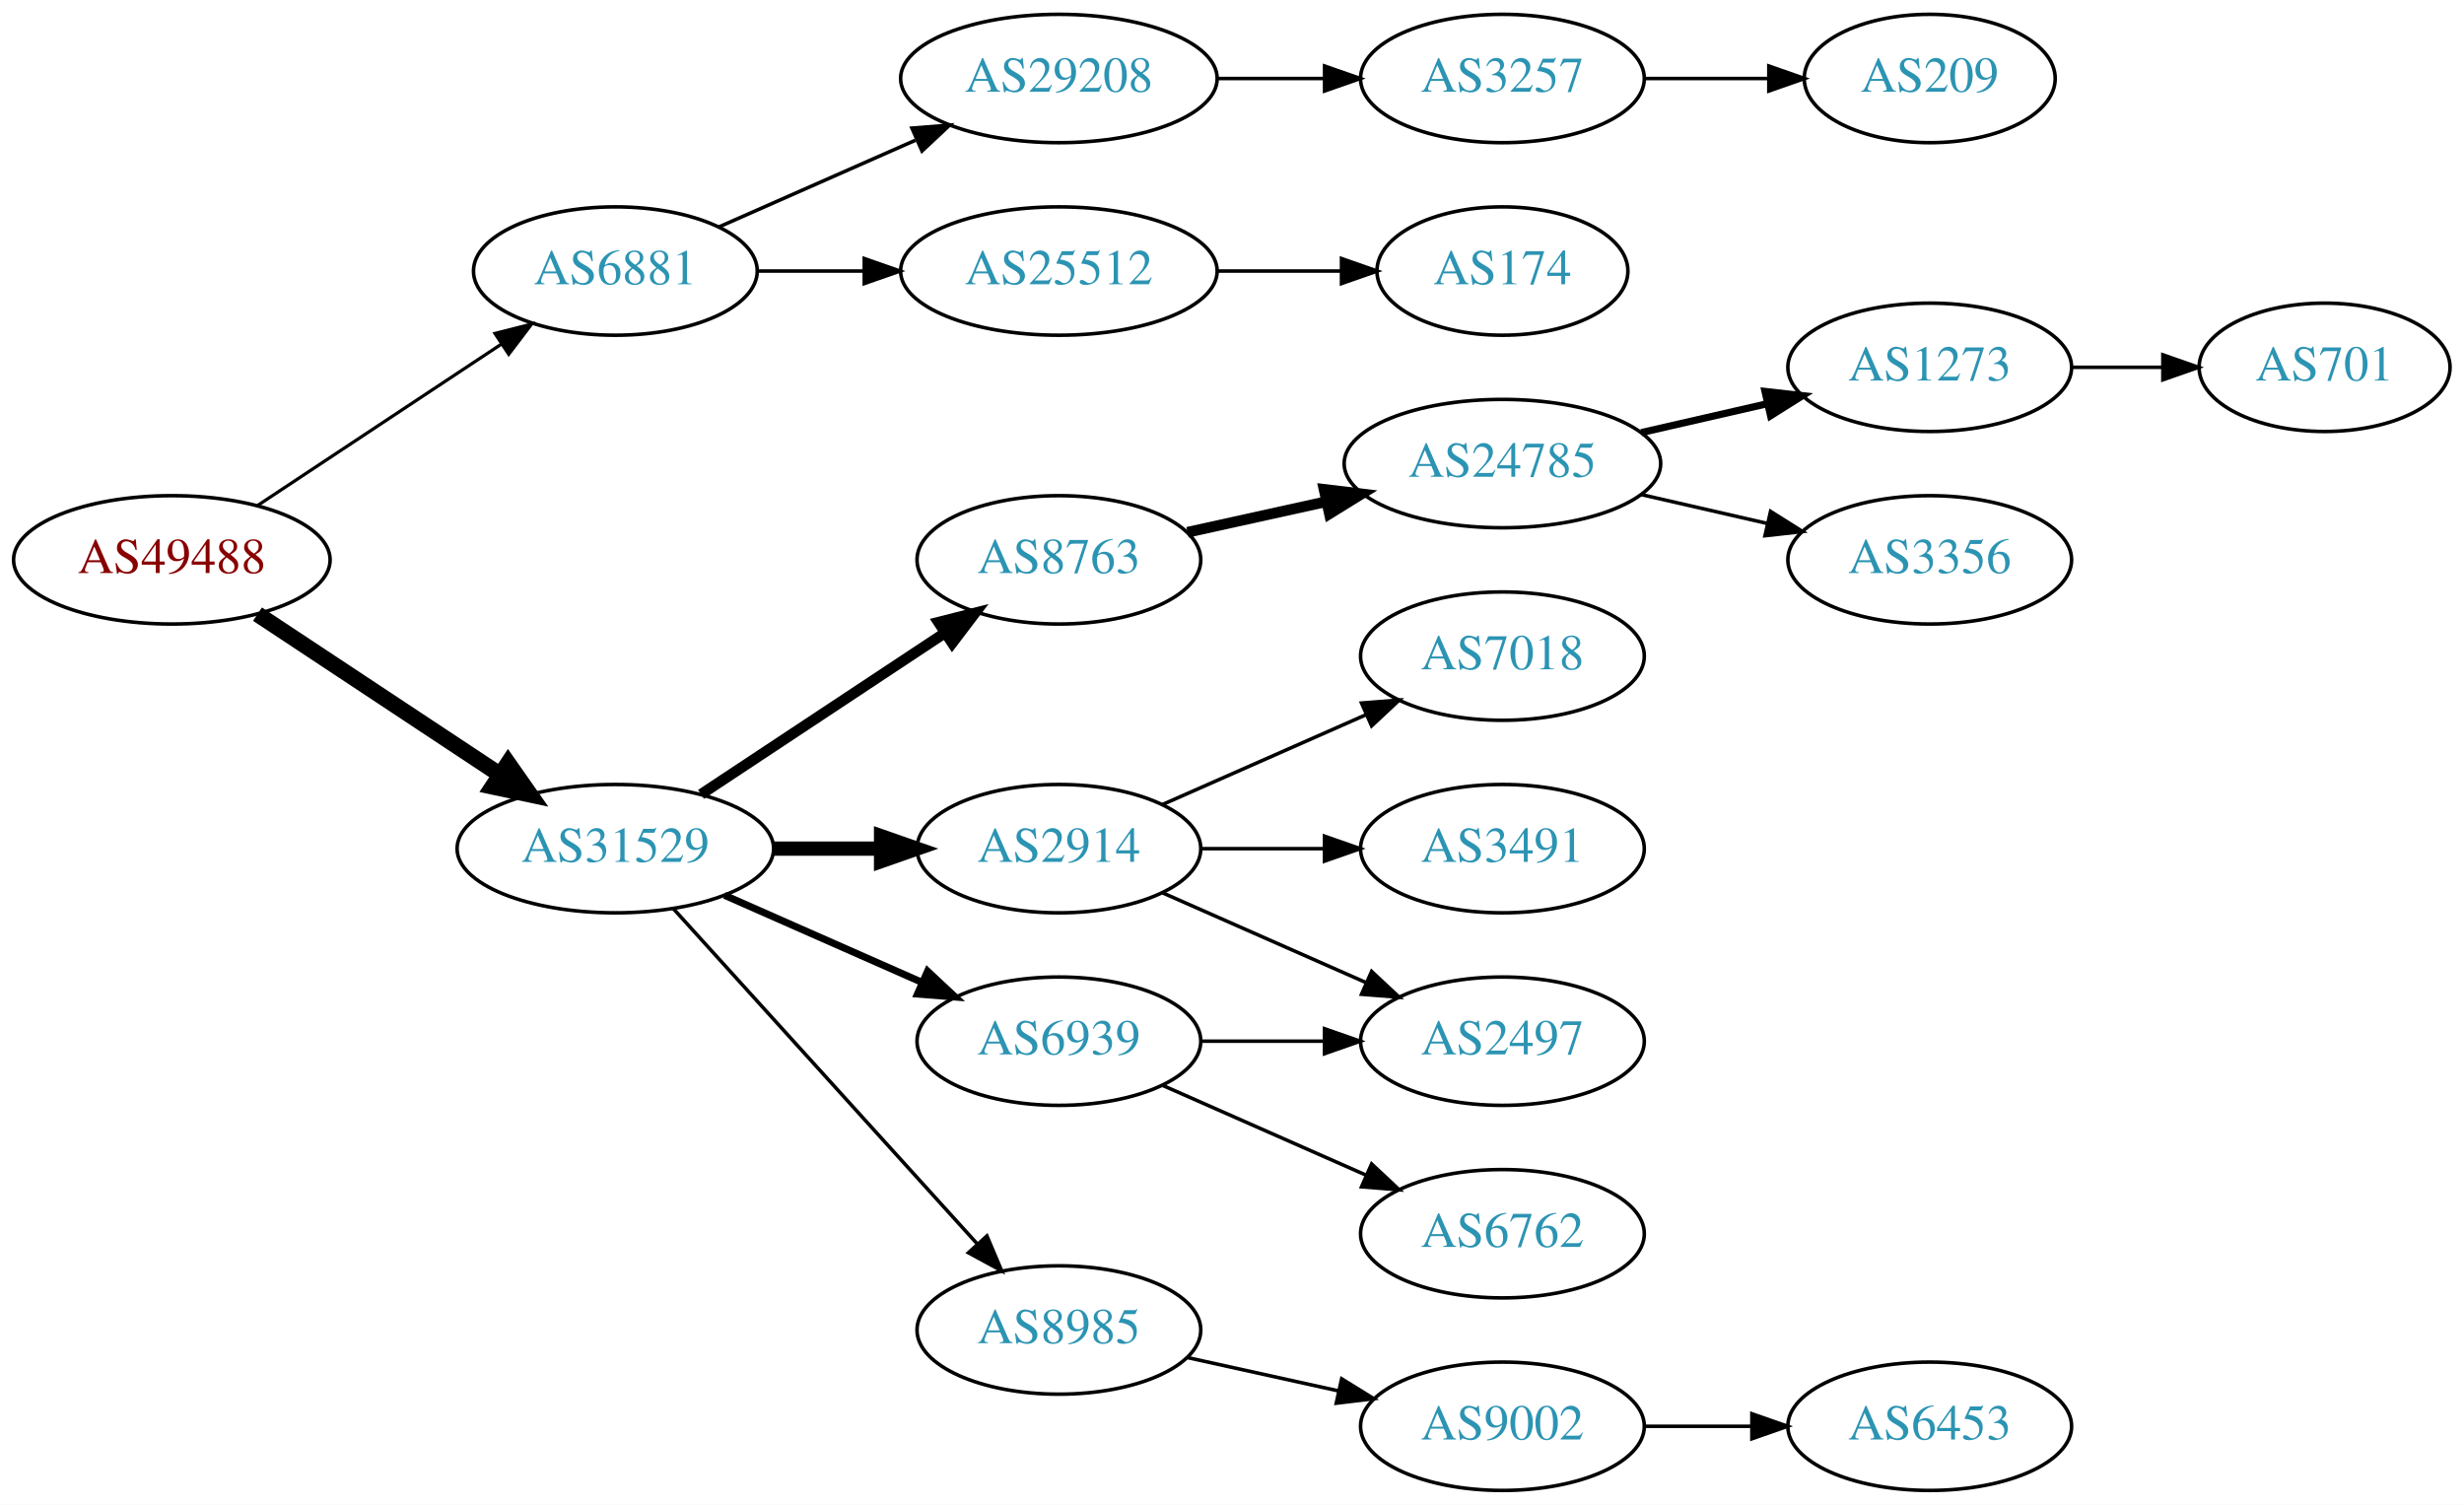
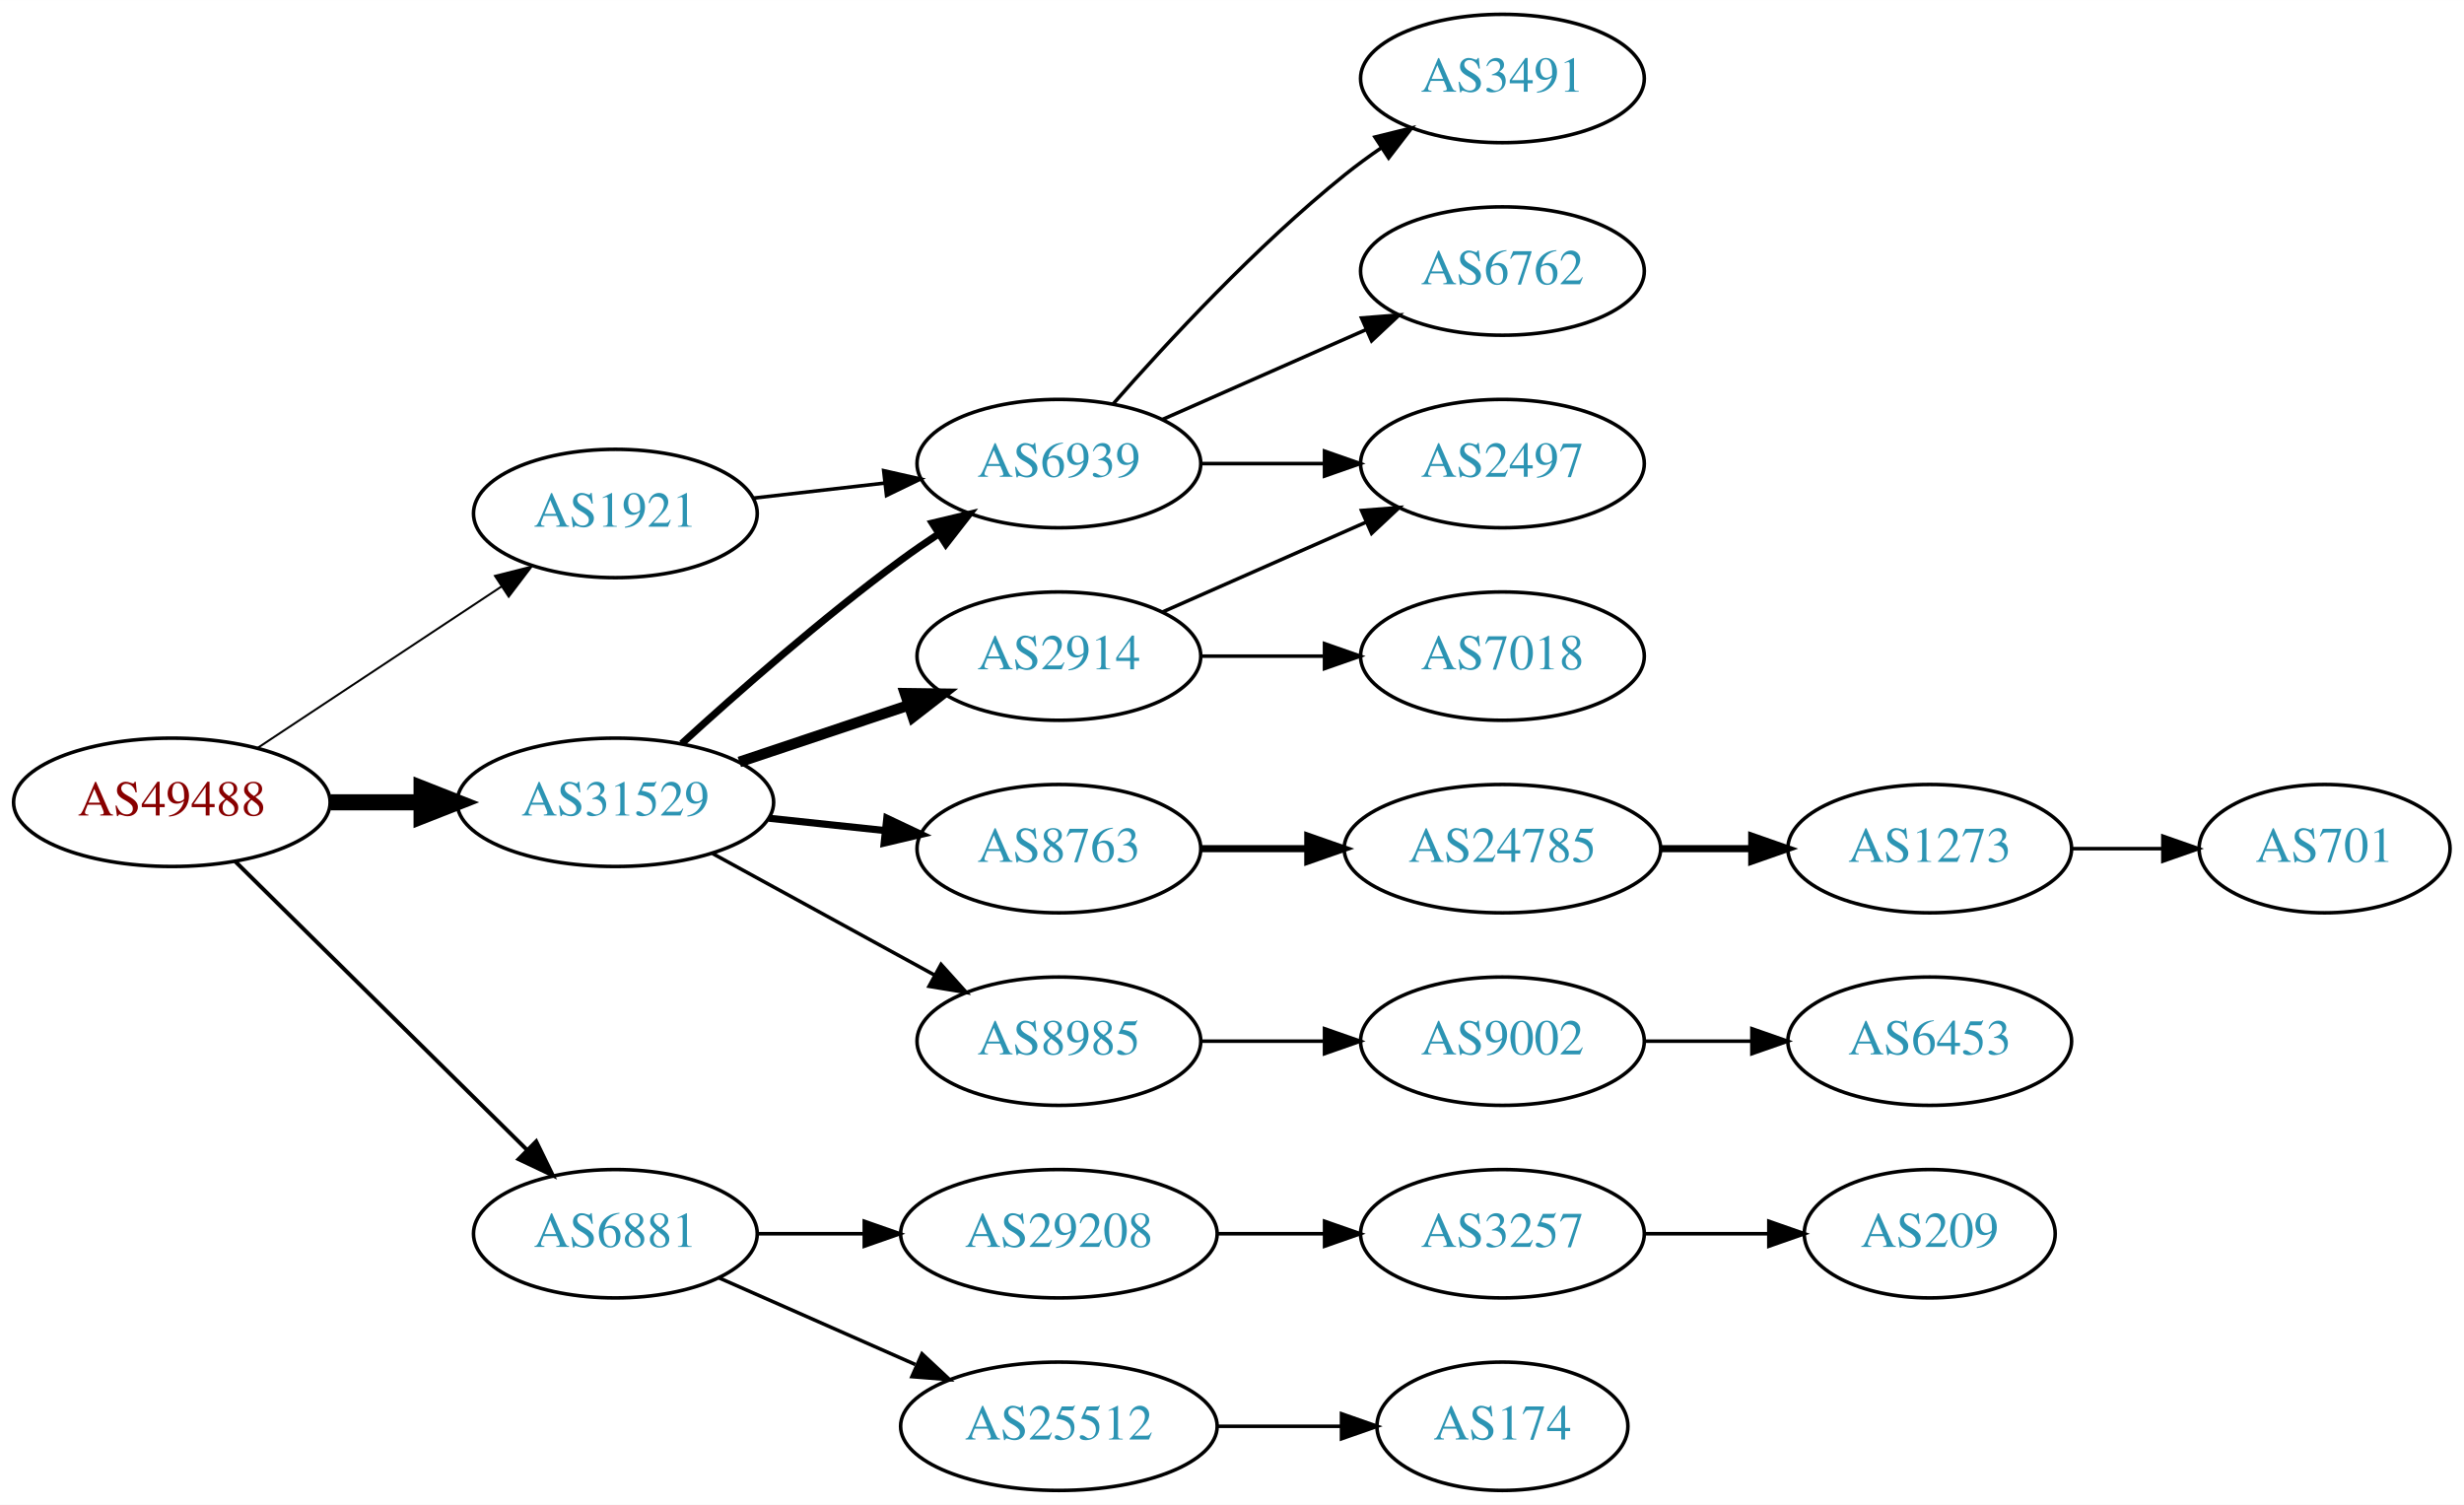
<svg xmlns="http://www.w3.org/2000/svg" xmlns:xlink="http://www.w3.org/1999/xlink" width="691pt" height="422pt" viewBox="0.00 0.00 691.06 422.00">
  <g id="graph0" class="graph" transform="scale(1 1) rotate(0) translate(4 418)">
    <polygon fill="white" stroke="none" points="-4,4 -4,-418 687.055,-418 687.055,4 -4,4" />
    <g id="node1" class="node">
      <g id="a_node1">
        <a xlink:href="/asn/49488" xlink:title="AS49488 ~ nic.at GmbH [AT]">
-           <ellipse fill="#ffffff" stroke="black" cx="44.196" cy="-261" rx="44.393" ry="18" />
-           <text text-anchor="middle" x="44.196" y="-257.3" font-family="Times,serif" font-size="14.00" fill="#880000">AS49488</text>
+           <ellipse fill="#ffffff" stroke="black" cx="44.196" cy="-193" rx="44.393" ry="18" />
+           <text text-anchor="middle" x="44.196" y="-189.3" font-family="Times,serif" font-size="14.00" fill="#880000">AS49488</text>
        </a>
      </g>
    </g>
    <g id="node2" class="node">
      <g id="a_node2">
-         <a xlink:href="/asn/6881" xlink:title="AS6881 ~ NIX.CZ z.s.p.o. [CZ]">
-           <ellipse fill="#ffffff" stroke="black" cx="168.588" cy="-342" rx="39.794" ry="18" />
-           <text text-anchor="middle" x="168.588" y="-338.3" font-family="Times,serif" font-size="14.00" fill="#2c94b3">AS6881</text>
+         <a xlink:href="/asn/1921" xlink:title="AS1921 ~ NIC.at head office Salzburg [AT]">
+           <ellipse fill="#ffffff" stroke="black" cx="168.588" cy="-274" rx="39.794" ry="18" />
+           <text text-anchor="middle" x="168.588" y="-270.3" font-family="Times,serif" font-size="14.00" fill="#2c94b3">AS1921</text>
        </a>
      </g>
    </g>
    <g id="edge1" class="edge">
-       <path fill="none" stroke="black" stroke-width="0.9" d="M68.217,-276.235C87.571,-289.044 115.406,-307.466 136.696,-321.555" />
-       <polygon fill="black" stroke="black" stroke-width="0.9" points="134.813,-324.506 145.084,-327.107 138.676,-318.669 134.813,-324.506" />
+       <path fill="none" stroke="black" stroke-width="0.562" d="M68.217,-208.235C87.571,-221.044 115.406,-239.466 136.696,-253.555" />
+       <polygon fill="black" stroke="black" stroke-width="0.562" points="134.813,-256.506 145.084,-259.107 138.676,-250.669 134.813,-256.506" />
    </g>
    <g id="node3" class="node">
      <g id="a_node3">
-         <a xlink:href="/asn/31529" xlink:title="AS31529 ~ DENIC-ANYCAST-AS [DE]">
-           <ellipse fill="#ffffff" stroke="black" cx="168.588" cy="-180" rx="44.393" ry="18" />
-           <text text-anchor="middle" x="168.588" y="-176.3" font-family="Times,serif" font-size="14.00" fill="#2c94b3">AS31529</text>
+         <a xlink:href="/asn/6881" xlink:title="AS6881 ~ NIX.CZ z.s.p.o. [CZ]">
+           <ellipse fill="#ffffff" stroke="black" cx="168.588" cy="-72" rx="39.794" ry="18" />
+           <text text-anchor="middle" x="168.588" y="-68.3" font-family="Times,serif" font-size="14.00" fill="#2c94b3">AS6881</text>
        </a>
      </g>
    </g>
    <g id="edge2" class="edge">
-       <path fill="none" stroke="black" stroke-width="4.5" d="M68.217,-245.765C87.449,-233.037 115.056,-214.766 136.294,-200.711" />
-       <polygon fill="black" stroke="black" stroke-width="4.5" points="138.504,-203.97 144.67,-195.167 134.158,-197.403 138.504,-203.97" />
+       <path fill="none" stroke="black" stroke-width="1.125" d="M61.958,-176.429C83.107,-155.521 119.618,-119.425 143.687,-95.629" />
+       <polygon fill="black" stroke="black" stroke-width="1.125" points="146.378,-97.89 151.029,-88.371 141.457,-92.912 146.378,-97.89" />
    </g>
    <g id="node4" class="node">
      <g id="a_node4">
-         <a xlink:href="/asn/29208" xlink:title="AS29208 ~ Dial Telecom a.s. [SK]">
-           <ellipse fill="#ffffff" stroke="black" cx="292.98" cy="-396" rx="44.393" ry="18" />
-           <text text-anchor="middle" x="292.98" y="-392.3" font-family="Times,serif" font-size="14.00" fill="#2c94b3">AS29208</text>
+         <a xlink:href="/asn/31529" xlink:title="AS31529 ~ DENIC-ANYCAST-AS [DE]">
+           <ellipse fill="#ffffff" stroke="black" cx="168.588" cy="-193" rx="44.393" ry="18" />
+           <text text-anchor="middle" x="168.588" y="-189.3" font-family="Times,serif" font-size="14.00" fill="#2c94b3">AS31529</text>
        </a>
      </g>
    </g>
    <g id="edge3" class="edge">
-       <path fill="none" stroke="black" d="M197.667,-354.389C213.984,-361.587 234.794,-370.769 252.714,-378.675" />
-       <polygon fill="black" stroke="black" points="251.763,-382.081 262.325,-382.916 254.588,-375.677 251.763,-382.081" />
+       <path fill="none" stroke="black" stroke-width="4.5" d="M88.692,-193C96.898,-193 105.569,-193 114.041,-193" />
+       <polygon fill="black" stroke="black" stroke-width="4.5" points="114.233,-196.938 124.233,-193 114.233,-189.063 114.233,-196.938" />
    </g>
    <g id="node5" class="node">
      <g id="a_node5">
-         <a xlink:href="/asn/25512" xlink:title="AS25512 ~ The Czech Republic [CZ]">
-           <ellipse fill="#ffffff" stroke="black" cx="292.98" cy="-342" rx="44.393" ry="18" />
-           <text text-anchor="middle" x="292.98" y="-338.3" font-family="Times,serif" font-size="14.00" fill="#2c94b3">AS25512</text>
+         <a xlink:href="/asn/6939" xlink:title="AS6939 ~ Hurricane Electric LLC [US]">
+           <ellipse fill="#ffffff" stroke="black" cx="292.98" cy="-288" rx="39.794" ry="18" />
+           <text text-anchor="middle" x="292.98" y="-284.3" font-family="Times,serif" font-size="14.00" fill="#2c94b3">AS6939</text>
        </a>
      </g>
    </g>
    <g id="edge4" class="edge">
-       <path fill="none" stroke="black" d="M208.314,-342C217.774,-342 228.066,-342 238.092,-342" />
-       <polygon fill="black" stroke="black" points="238.399,-345.5 248.399,-342 238.399,-338.5 238.399,-345.5" />
+       <path fill="none" stroke="black" d="M207.309,-278.315C218.942,-279.645 231.909,-281.129 244.13,-282.527" />
+       <polygon fill="black" stroke="black" points="243.841,-286.016 254.174,-283.675 244.636,-279.062 243.841,-286.016" />
    </g>
    <g id="node9" class="node">
      <g id="a_node9">
-         <a xlink:href="/asn/6939" xlink:title="AS6939 ~ Hurricane Electric LLC [US]">
-           <ellipse fill="#ffffff" stroke="black" cx="292.98" cy="-126" rx="39.794" ry="18" />
-           <text text-anchor="middle" x="292.98" y="-122.3" font-family="Times,serif" font-size="14.00" fill="#2c94b3">AS6939</text>
+         <a xlink:href="/asn/29208" xlink:title="AS29208 ~ Dial Telecom a.s. [SK]">
+           <ellipse fill="#ffffff" stroke="black" cx="292.98" cy="-72" rx="44.393" ry="18" />
+           <text text-anchor="middle" x="292.98" y="-68.3" font-family="Times,serif" font-size="14.00" fill="#2c94b3">AS29208</text>
        </a>
      </g>
    </g>
    <g id="edge8" class="edge">
-       <path fill="none" stroke="black" stroke-width="2" d="M199.216,-166.928C215.81,-159.607 236.67,-150.403 254.403,-142.579" />
-       <polygon fill="black" stroke="black" stroke-width="2" points="256.151,-145.634 263.887,-138.395 253.325,-139.23 256.151,-145.634" />
+       <path fill="none" stroke="black" d="M208.314,-72C217.774,-72 228.066,-72 238.092,-72" />
+       <polygon fill="black" stroke="black" points="238.399,-75.5 248.399,-72 238.399,-68.5 238.399,-75.5" />
    </g>
    <g id="node10" class="node">
      <g id="a_node10">
+         <a xlink:href="/asn/25512" xlink:title="AS25512 ~ The Czech Republic [CZ]">
+           <ellipse fill="#ffffff" stroke="black" cx="292.98" cy="-18" rx="44.393" ry="18" />
+           <text text-anchor="middle" x="292.98" y="-14.3" font-family="Times,serif" font-size="14.00" fill="#2c94b3">AS25512</text>
+         </a>
+       </g>
+     </g>
+     <g id="edge9" class="edge">
+       <path fill="none" stroke="black" d="M197.667,-59.611C213.984,-52.413 234.794,-43.231 252.714,-35.325" />
+       <polygon fill="black" stroke="black" points="254.588,-38.323 262.325,-31.084 251.763,-31.919 254.588,-38.323" />
+     </g>
+     <g id="edge16" class="edge">
+       <path fill="none" stroke="black" stroke-width="2" d="M187.192,-209.47C202.834,-223.768 226.593,-244.681 248.784,-261 252.151,-263.476 255.746,-265.957 259.371,-268.358" />
+       <polygon fill="black" stroke="black" stroke-width="2" points="257.486,-271.307 267.789,-273.773 261.273,-265.42 257.486,-271.307" />
+     </g>
+     <g id="node14" class="node">
+       <g id="a_node14">
+         <a xlink:href="/asn/8763" xlink:title="AS8763 ~ Kaiserstr. 75-77 [DE]">
+           <ellipse fill="#ffffff" stroke="black" cx="292.98" cy="-180" rx="39.794" ry="18" />
+           <text text-anchor="middle" x="292.98" y="-176.3" font-family="Times,serif" font-size="14.00" fill="#2c94b3">AS8763</text>
+         </a>
+       </g>
+     </g>
+     <g id="edge13" class="edge">
+       <path fill="none" stroke="black" stroke-width="2" d="M211.709,-188.526C222.189,-187.413 233.498,-186.212 244.228,-185.072" />
+       <polygon fill="black" stroke="black" stroke-width="2" points="244.717,-188.54 254.291,-184.003 243.978,-181.579 244.717,-188.54" />
+     </g>
+     <g id="node15" class="node">
+       <g id="a_node15">
+         <a xlink:href="/asn/2914" xlink:title="AS2914 ~ NTT America, Inc. [US]">
+           <ellipse fill="#ffffff" stroke="black" cx="292.98" cy="-234" rx="39.794" ry="18" />
+           <text text-anchor="middle" x="292.98" y="-230.3" font-family="Times,serif" font-size="14.00" fill="#2c94b3">AS2914</text>
+         </a>
+       </g>
+     </g>
+     <g id="edge14" class="edge">
+       <path fill="none" stroke="black" stroke-width="3" d="M203.356,-204.312C217.983,-209.212 235.246,-214.994 250.631,-220.148" />
+       <polygon fill="black" stroke="black" stroke-width="3" points="249.83,-223.571 260.424,-223.429 252.054,-216.934 249.83,-223.571" />
+     </g>
+     <g id="node16" class="node">
+       <g id="a_node16">
        <a xlink:href="/asn/8985" xlink:title="AS8985 ~ MSK-IX_Services [RU]">
-           <ellipse fill="#ffffff" stroke="black" cx="292.98" cy="-45" rx="39.794" ry="18" />
-           <text text-anchor="middle" x="292.98" y="-41.3" font-family="Times,serif" font-size="14.00" fill="#2c94b3">AS8985</text>
-         </a>
-       </g>
-     </g>
-     <g id="edge9" class="edge">
-       <path fill="none" stroke="black" d="M184.842,-163.175C206.305,-139.501 245.536,-96.229 270.104,-69.13" />
-       <polygon fill="black" stroke="black" points="272.795,-71.372 276.919,-61.613 267.609,-66.671 272.795,-71.372" />
+           <ellipse fill="#ffffff" stroke="black" cx="292.98" cy="-126" rx="39.794" ry="18" />
+           <text text-anchor="middle" x="292.98" y="-122.3" font-family="Times,serif" font-size="14.00" fill="#2c94b3">AS8985</text>
+         </a>
+       </g>
+     </g>
+     <g id="edge15" class="edge">
+       <path fill="none" stroke="black" d="M195.844,-178.627C214.035,-168.669 238.421,-155.32 258.08,-144.558" />
+       <polygon fill="black" stroke="black" points="259.93,-147.535 267.021,-139.663 256.569,-141.395 259.93,-147.535" />
+     </g>
+     <g id="node6" class="node">
+       <g id="a_node6">
+         <a xlink:href="/asn/3491" xlink:title="AS3491 ~ PCCW Global, Inc. [US]">
+           <ellipse fill="#ffffff" stroke="black" cx="417.373" cy="-396" rx="39.794" ry="18" />
+           <text text-anchor="middle" x="417.373" y="-392.3" font-family="Times,serif" font-size="14.00" fill="#2c94b3">AS3491</text>
+         </a>
+       </g>
+     </g>
+     <g id="edge5" class="edge">
+       <path fill="none" stroke="black" d="M308.133,-304.663C323.234,-321.894 348.355,-349.024 373.176,-369 376.432,-371.62 379.957,-374.192 383.542,-376.646" />
+       <polygon fill="black" stroke="black" points="381.629,-379.577 391.914,-382.121 385.46,-373.719 381.629,-379.577" />
+     </g>
+     <g id="node7" class="node">
+       <g id="a_node7">
+         <a xlink:href="/asn/6762" xlink:title="AS6762 ~ TELECOM ITALIA SPARKLE S.p.A. [IT]">
+           <ellipse fill="#ffffff" stroke="black" cx="417.373" cy="-342" rx="39.794" ry="18" />
+           <text text-anchor="middle" x="417.373" y="-338.3" font-family="Times,serif" font-size="14.00" fill="#2c94b3">AS6762</text>
+         </a>
+       </g>
+     </g>
+     <g id="edge6" class="edge">
+       <path fill="none" stroke="black" d="M322.06,-300.389C339.008,-307.866 360.805,-317.483 379.174,-325.588" />
+       <polygon fill="black" stroke="black" points="377.862,-328.834 388.424,-329.669 380.688,-322.43 377.862,-328.834" />
+     </g>
+     <g id="node8" class="node">
+       <g id="a_node8">
+         <a xlink:href="/asn/2497" xlink:title="AS2497 ~ Internet Initiative Japan Inc. [JP]">
+           <ellipse fill="#ffffff" stroke="black" cx="417.373" cy="-288" rx="39.794" ry="18" />
+           <text text-anchor="middle" x="417.373" y="-284.3" font-family="Times,serif" font-size="14.00" fill="#2c94b3">AS2497</text>
+         </a>
+       </g>
+     </g>
+     <g id="edge7" class="edge">
+       <path fill="none" stroke="black" d="M332.706,-288C343.644,-288 355.695,-288 367.161,-288" />
+       <polygon fill="black" stroke="black" points="367.479,-291.5 377.479,-288 367.479,-284.5 367.479,-291.5" />
    </g>
    <g id="node11" class="node">
      <g id="a_node11">
-         <a xlink:href="/asn/8763" xlink:title="AS8763 ~ Kaiserstr. 75-77 [DE]">
-           <ellipse fill="#ffffff" stroke="black" cx="292.98" cy="-261" rx="39.794" ry="18" />
-           <text text-anchor="middle" x="292.98" y="-257.3" font-family="Times,serif" font-size="14.00" fill="#2c94b3">AS8763</text>
+         <a xlink:href="/asn/3257" xlink:title="AS3257 ~ GTT [DE]">
+           <ellipse fill="#ffffff" stroke="black" cx="417.373" cy="-72" rx="39.794" ry="18" />
+           <text text-anchor="middle" x="417.373" y="-68.3" font-family="Times,serif" font-size="14.00" fill="#2c94b3">AS3257</text>
        </a>
      </g>
    </g>
    <g id="edge10" class="edge">
-       <path fill="none" stroke="black" stroke-width="3" d="M192.609,-195.235C211.963,-208.044 239.798,-226.466 261.088,-240.555" />
-       <polygon fill="black" stroke="black" stroke-width="3" points="259.205,-243.506 269.476,-246.107 263.069,-237.669 259.205,-243.506" />
+       <path fill="none" stroke="black" d="M337.476,-72C347.165,-72 357.502,-72 367.394,-72" />
+       <polygon fill="black" stroke="black" points="367.497,-75.5 377.497,-72 367.497,-68.5 367.497,-75.5" />
+     </g>
+     <g id="node13" class="node">
+       <g id="a_node13">
+         <a xlink:href="/asn/174" xlink:title="AS174 ~ Cogent Communications [US]">
+           <ellipse fill="#ffffff" stroke="black" cx="417.373" cy="-18" rx="35.194" ry="18" />
+           <text text-anchor="middle" x="417.373" y="-14.3" font-family="Times,serif" font-size="14.00" fill="#2c94b3">AS174</text>
+         </a>
+       </g>
+     </g>
+     <g id="edge12" class="edge">
+       <path fill="none" stroke="black" d="M337.476,-18C348.733,-18 360.865,-18 372.159,-18" />
+       <polygon fill="black" stroke="black" points="372.247,-21.5 382.246,-18 372.246,-14.5 372.247,-21.5" />
    </g>
    <g id="node12" class="node">
      <g id="a_node12">
-         <a xlink:href="/asn/2914" xlink:title="AS2914 ~ NTT America, Inc. [US]">
-           <ellipse fill="#ffffff" stroke="black" cx="292.98" cy="-180" rx="39.794" ry="18" />
-           <text text-anchor="middle" x="292.98" y="-176.3" font-family="Times,serif" font-size="14.00" fill="#2c94b3">AS2914</text>
+         <a xlink:href="/asn/209" xlink:title="AS209 ~ CenturyLink Communications, LLC [US]">
+           <ellipse fill="#ffffff" stroke="black" cx="537.215" cy="-72" rx="35.194" ry="18" />
+           <text text-anchor="middle" x="537.215" y="-68.3" font-family="Times,serif" font-size="14.00" fill="#2c94b3">AS209</text>
        </a>
      </g>
    </g>
    <g id="edge11" class="edge">
-       <path fill="none" stroke="black" stroke-width="4" d="M213.084,-180C222.773,-180 233.11,-180 243.002,-180" />
-       <polygon fill="black" stroke="black" stroke-width="4" points="243.105,-183.5 253.105,-180 243.105,-176.5 243.105,-183.5" />
-     </g>
-     <g id="node6" class="node">
-       <g id="a_node6">
-         <a xlink:href="/asn/3257" xlink:title="AS3257 ~ GTT [DE]">
-           <ellipse fill="#ffffff" stroke="black" cx="417.373" cy="-396" rx="39.794" ry="18" />
-           <text text-anchor="middle" x="417.373" y="-392.3" font-family="Times,serif" font-size="14.00" fill="#2c94b3">AS3257</text>
-         </a>
-       </g>
-     </g>
-     <g id="edge5" class="edge">
-       <path fill="none" stroke="black" d="M337.476,-396C347.165,-396 357.502,-396 367.394,-396" />
-       <polygon fill="black" stroke="black" points="367.497,-399.5 377.497,-396 367.497,-392.5 367.497,-399.5" />
-     </g>
-     <g id="node8" class="node">
-       <g id="a_node8">
-         <a xlink:href="/asn/174" xlink:title="AS174 ~ Cogent Communications [US]">
-           <ellipse fill="#ffffff" stroke="black" cx="417.373" cy="-342" rx="35.194" ry="18" />
-           <text text-anchor="middle" x="417.373" y="-338.3" font-family="Times,serif" font-size="14.00" fill="#2c94b3">AS174</text>
-         </a>
-       </g>
-     </g>
-     <g id="edge7" class="edge">
-       <path fill="none" stroke="black" d="M337.476,-342C348.733,-342 360.865,-342 372.159,-342" />
-       <polygon fill="black" stroke="black" points="372.247,-345.5 382.246,-342 372.246,-338.5 372.247,-345.5" />
-     </g>
-     <g id="node7" class="node">
-       <g id="a_node7">
-         <a xlink:href="/asn/209" xlink:title="AS209 ~ CenturyLink Communications, LLC [US]">
-           <ellipse fill="#ffffff" stroke="black" cx="537.215" cy="-396" rx="35.194" ry="18" />
-           <text text-anchor="middle" x="537.215" y="-392.3" font-family="Times,serif" font-size="14.00" fill="#2c94b3">AS209</text>
-         </a>
-       </g>
-     </g>
-     <g id="edge6" class="edge">
-       <path fill="none" stroke="black" d="M457.285,-396C468.372,-396 480.531,-396 491.914,-396" />
-       <polygon fill="black" stroke="black" points="492.096,-399.5 502.096,-396 492.096,-392.5 492.096,-399.5" />
-     </g>
-     <g id="node13" class="node">
-       <g id="a_node13">
-         <a xlink:href="/asn/2497" xlink:title="AS2497 ~ Internet Initiative Japan Inc. [JP]">
-           <ellipse fill="#ffffff" stroke="black" cx="417.373" cy="-126" rx="39.794" ry="18" />
-           <text text-anchor="middle" x="417.373" y="-122.3" font-family="Times,serif" font-size="14.00" fill="#2c94b3">AS2497</text>
-         </a>
-       </g>
-     </g>
-     <g id="edge12" class="edge">
-       <path fill="none" stroke="black" d="M332.706,-126C343.644,-126 355.695,-126 367.161,-126" />
-       <polygon fill="black" stroke="black" points="367.479,-129.5 377.479,-126 367.479,-122.5 367.479,-129.5" />
-     </g>
-     <g id="node14" class="node">
-       <g id="a_node14">
-         <a xlink:href="/asn/6762" xlink:title="AS6762 ~ TELECOM ITALIA SPARKLE S.p.A. [IT]">
-           <ellipse fill="#ffffff" stroke="black" cx="417.373" cy="-72" rx="39.794" ry="18" />
-           <text text-anchor="middle" x="417.373" y="-68.3" font-family="Times,serif" font-size="14.00" fill="#2c94b3">AS6762</text>
-         </a>
-       </g>
-     </g>
-     <g id="edge13" class="edge">
-       <path fill="none" stroke="black" d="M322.06,-113.611C339.008,-106.134 360.805,-96.517 379.174,-88.412" />
-       <polygon fill="black" stroke="black" points="380.688,-91.57 388.424,-84.331 377.862,-85.165 380.688,-91.57" />
-     </g>
-     <g id="node15" class="node">
-       <g id="a_node15">
-         <a xlink:href="/asn/9002" xlink:title="AS9002 ~ RETN Limited [EU]">
-           <ellipse fill="#ffffff" stroke="black" cx="417.373" cy="-18" rx="39.794" ry="18" />
-           <text text-anchor="middle" x="417.373" y="-14.3" font-family="Times,serif" font-size="14.00" fill="#2c94b3">AS9002</text>
-         </a>
-       </g>
-     </g>
-     <g id="edge14" class="edge">
-       <path fill="none" stroke="black" d="M329.053,-37.263C342.24,-34.354 357.42,-31.005 371.386,-27.924" />
-       <polygon fill="black" stroke="black" points="372.284,-31.31 381.295,-25.738 370.776,-24.475 372.284,-31.31" />
+       <path fill="none" stroke="black" d="M457.285,-72C468.372,-72 480.531,-72 491.914,-72" />
+       <polygon fill="black" stroke="black" points="492.096,-75.5 502.096,-72 492.096,-68.5 492.096,-75.5" />
    </g>
    <g id="node17" class="node">
      <g id="a_node17">
        <a xlink:href="/asn/24785" xlink:title="AS24785 ~ Open Peering [NL]">
-           <ellipse fill="#ffffff" stroke="black" cx="417.373" cy="-288" rx="44.393" ry="18" />
-           <text text-anchor="middle" x="417.373" y="-284.3" font-family="Times,serif" font-size="14.00" fill="#2c94b3">AS24785</text>
-         </a>
-       </g>
-     </g>
-     <g id="edge16" class="edge">
-       <path fill="none" stroke="black" stroke-width="3" d="M329.053,-268.737C341.092,-271.393 354.792,-274.415 367.713,-277.266" />
-       <polygon fill="black" stroke="black" stroke-width="3" points="367.343,-280.768 377.862,-279.505 368.851,-273.932 367.343,-280.768" />
-     </g>
-     <g id="edge21" class="edge">
-       <path fill="none" stroke="black" d="M322.06,-167.611C339.008,-160.134 360.805,-150.517 379.174,-142.412" />
-       <polygon fill="black" stroke="black" points="380.688,-145.57 388.424,-138.331 377.862,-139.166 380.688,-145.57" />
-     </g>
-     <g id="node21" class="node">
-       <g id="a_node21">
+           <ellipse fill="#ffffff" stroke="black" cx="417.373" cy="-180" rx="44.393" ry="18" />
+           <text text-anchor="middle" x="417.373" y="-176.3" font-family="Times,serif" font-size="14.00" fill="#2c94b3">AS24785</text>
+         </a>
+       </g>
+     </g>
+     <g id="edge17" class="edge">
+       <path fill="none" stroke="black" stroke-width="2" d="M332.706,-180C342.166,-180 352.458,-180 362.484,-180" />
+       <polygon fill="black" stroke="black" stroke-width="2" points="362.791,-183.5 372.791,-180 362.791,-176.5 362.791,-183.5" />
+     </g>
+     <g id="edge19" class="edge">
+       <path fill="none" stroke="black" d="M322.06,-246.389C339.008,-253.866 360.805,-263.483 379.174,-271.588" />
+       <polygon fill="black" stroke="black" points="377.862,-274.834 388.424,-275.669 380.688,-268.43 377.862,-274.834" />
+     </g>
+     <g id="node19" class="node">
+       <g id="a_node19">
        <a xlink:href="/asn/7018" xlink:title="AS7018 ~ AT&amp;T Services, Inc. [US]">
          <ellipse fill="#ffffff" stroke="black" cx="417.373" cy="-234" rx="39.794" ry="18" />
          <text text-anchor="middle" x="417.373" y="-230.3" font-family="Times,serif" font-size="14.00" fill="#2c94b3">AS7018</text>
        </a>
      </g>
    </g>
    <g id="edge20" class="edge">
-       <path fill="none" stroke="black" d="M322.06,-192.389C339.008,-199.866 360.805,-209.483 379.174,-217.588" />
-       <polygon fill="black" stroke="black" points="377.862,-220.834 388.424,-221.669 380.688,-214.43 377.862,-220.834" />
-     </g>
-     <g id="node22" class="node">
-       <g id="a_node22">
-         <a xlink:href="/asn/3491" xlink:title="AS3491 ~ PCCW Global, Inc. [US]">
-           <ellipse fill="#ffffff" stroke="black" cx="417.373" cy="-180" rx="39.794" ry="18" />
-           <text text-anchor="middle" x="417.373" y="-176.3" font-family="Times,serif" font-size="14.00" fill="#2c94b3">AS3491</text>
-         </a>
-       </g>
-     </g>
-     <g id="edge22" class="edge">
-       <path fill="none" stroke="black" d="M332.706,-180C343.644,-180 355.695,-180 367.161,-180" />
-       <polygon fill="black" stroke="black" points="367.479,-183.5 377.479,-180 367.479,-176.5 367.479,-183.5" />
-     </g>
-     <g id="node16" class="node">
-       <g id="a_node16">
-         <a xlink:href="/asn/6453" xlink:title="AS6453 ~ TATA COMMUNICATIONS (AMERICA) INC [US]">
-           <ellipse fill="#ffffff" stroke="black" cx="537.215" cy="-18" rx="39.794" ry="18" />
-           <text text-anchor="middle" x="537.215" y="-14.3" font-family="Times,serif" font-size="14.00" fill="#2c94b3">AS6453</text>
-         </a>
-       </g>
-     </g>
-     <g id="edge15" class="edge">
-       <path fill="none" stroke="black" d="M457.285,-18C466.839,-18 477.188,-18 487.151,-18" />
-       <polygon fill="black" stroke="black" points="487.343,-21.5 497.343,-18 487.343,-14.5 487.343,-21.5" />
+       <path fill="none" stroke="black" d="M332.706,-234C343.644,-234 355.695,-234 367.161,-234" />
+       <polygon fill="black" stroke="black" points="367.479,-237.5 377.479,-234 367.479,-230.5 367.479,-237.5" />
+     </g>
+     <g id="node20" class="node">
+       <g id="a_node20">
+         <a xlink:href="/asn/9002" xlink:title="AS9002 ~ RETN Limited [EU]">
+           <ellipse fill="#ffffff" stroke="black" cx="417.373" cy="-126" rx="39.794" ry="18" />
+           <text text-anchor="middle" x="417.373" y="-122.3" font-family="Times,serif" font-size="14.00" fill="#2c94b3">AS9002</text>
+         </a>
+       </g>
+     </g>
+     <g id="edge21" class="edge">
+       <path fill="none" stroke="black" d="M332.706,-126C343.644,-126 355.695,-126 367.161,-126" />
+       <polygon fill="black" stroke="black" points="367.479,-129.5 377.479,-126 367.479,-122.5 367.479,-129.5" />
    </g>
    <g id="node18" class="node">
      <g id="a_node18">
        <a xlink:href="/asn/1273" xlink:title="AS1273 ~ Vodafone Group PLC [EU]">
-           <ellipse fill="#ffffff" stroke="black" cx="537.215" cy="-315" rx="39.794" ry="18" />
-           <text text-anchor="middle" x="537.215" y="-311.3" font-family="Times,serif" font-size="14.00" fill="#2c94b3">AS1273</text>
-         </a>
-       </g>
-     </g>
-     <g id="edge17" class="edge">
-       <path fill="none" stroke="black" stroke-width="2" d="M456.307,-296.692C467.548,-299.267 479.961,-302.111 491.584,-304.774" />
-       <polygon fill="black" stroke="black" stroke-width="2" points="491.016,-308.235 501.545,-307.057 492.58,-301.412 491.016,-308.235" />
-     </g>
-     <g id="node19" class="node">
-       <g id="a_node19">
-         <a xlink:href="/asn/3356" xlink:title="AS3356 ~ Level 3 Parent, LLC [US]">
-           <ellipse fill="#ffffff" stroke="black" cx="537.215" cy="-261" rx="39.794" ry="18" />
-           <text text-anchor="middle" x="537.215" y="-257.3" font-family="Times,serif" font-size="14.00" fill="#2c94b3">AS3356</text>
+           <ellipse fill="#ffffff" stroke="black" cx="537.215" cy="-180" rx="39.794" ry="18" />
+           <text text-anchor="middle" x="537.215" y="-176.3" font-family="Times,serif" font-size="14.00" fill="#2c94b3">AS1273</text>
        </a>
      </g>
    </g>
    <g id="edge18" class="edge">
-       <path fill="none" stroke="black" d="M456.307,-279.308C467.548,-276.733 479.961,-273.889 491.584,-271.226" />
-       <polygon fill="black" stroke="black" points="492.58,-274.588 501.545,-268.943 491.016,-267.765 492.58,-274.588" />
-     </g>
-     <g id="node20" class="node">
-       <g id="a_node20">
+       <path fill="none" stroke="black" stroke-width="2" d="M461.584,-180C469.896,-180 478.659,-180 487.141,-180" />
+       <polygon fill="black" stroke="black" stroke-width="2" points="487.3,-183.5 497.3,-180 487.3,-176.5 487.3,-183.5" />
+     </g>
+     <g id="node22" class="node">
+       <g id="a_node22">
        <a xlink:href="/asn/701" xlink:title="AS701 ~ UUNET [US]">
-           <ellipse fill="#ffffff" stroke="black" cx="647.958" cy="-315" rx="35.194" ry="18" />
-           <text text-anchor="middle" x="647.958" y="-311.3" font-family="Times,serif" font-size="14.00" fill="#2c94b3">AS701</text>
-         </a>
-       </g>
-     </g>
-     <g id="edge19" class="edge">
-       <path fill="none" stroke="black" d="M577.167,-315C585.399,-315 594.145,-315 602.561,-315" />
-       <polygon fill="black" stroke="black" points="602.606,-318.5 612.606,-315 602.606,-311.5 602.606,-318.5" />
+           <ellipse fill="#ffffff" stroke="black" cx="647.958" cy="-180" rx="35.194" ry="18" />
+           <text text-anchor="middle" x="647.958" y="-176.3" font-family="Times,serif" font-size="14.00" fill="#2c94b3">AS701</text>
+         </a>
+       </g>
+     </g>
+     <g id="edge23" class="edge">
+       <path fill="none" stroke="black" d="M577.167,-180C585.399,-180 594.145,-180 602.561,-180" />
+       <polygon fill="black" stroke="black" points="602.606,-183.5 612.606,-180 602.606,-176.5 602.606,-183.5" />
+     </g>
+     <g id="node21" class="node">
+       <g id="a_node21">
+         <a xlink:href="/asn/6453" xlink:title="AS6453 ~ TATA COMMUNICATIONS (AMERICA) INC [US]">
+           <ellipse fill="#ffffff" stroke="black" cx="537.215" cy="-126" rx="39.794" ry="18" />
+           <text text-anchor="middle" x="537.215" y="-122.3" font-family="Times,serif" font-size="14.00" fill="#2c94b3">AS6453</text>
+         </a>
+       </g>
+     </g>
+     <g id="edge22" class="edge">
+       <path fill="none" stroke="black" d="M457.285,-126C466.839,-126 477.188,-126 487.151,-126" />
+       <polygon fill="black" stroke="black" points="487.343,-129.5 497.343,-126 487.343,-122.5 487.343,-129.5" />
    </g>
  </g>
</svg>
